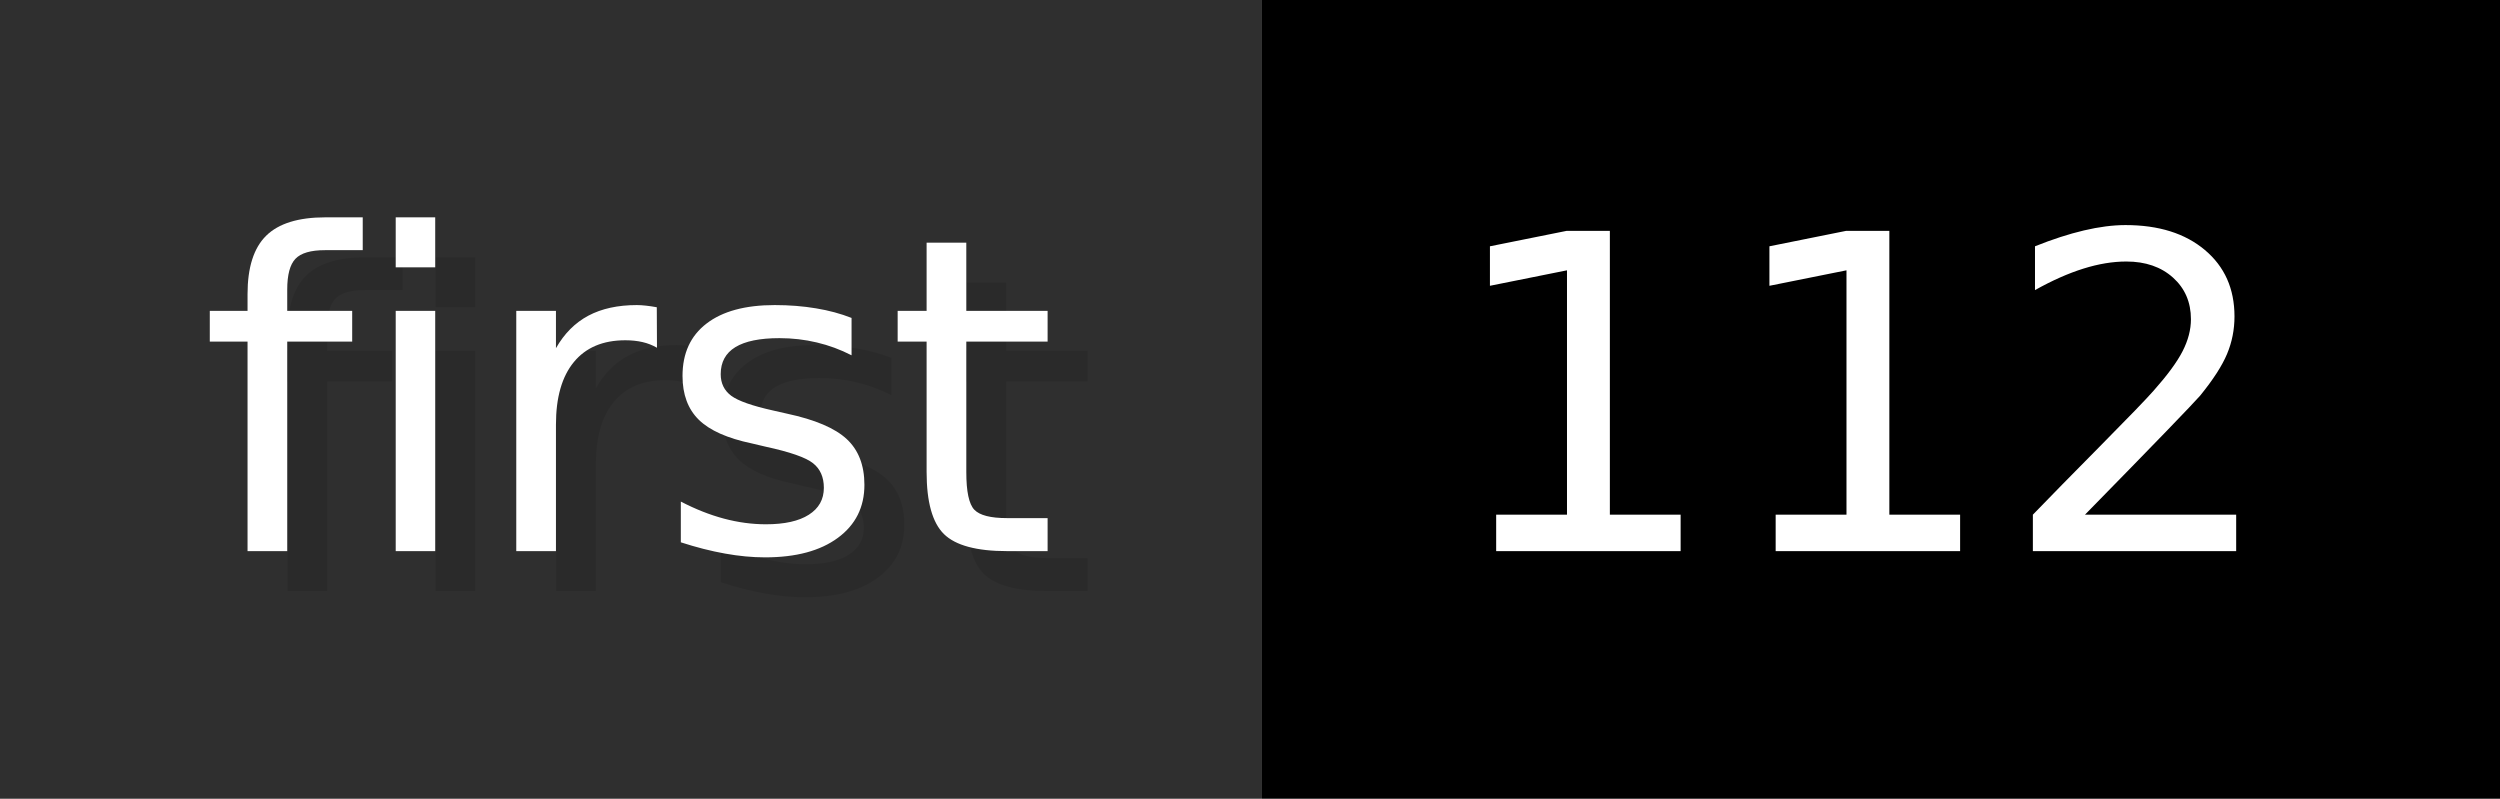
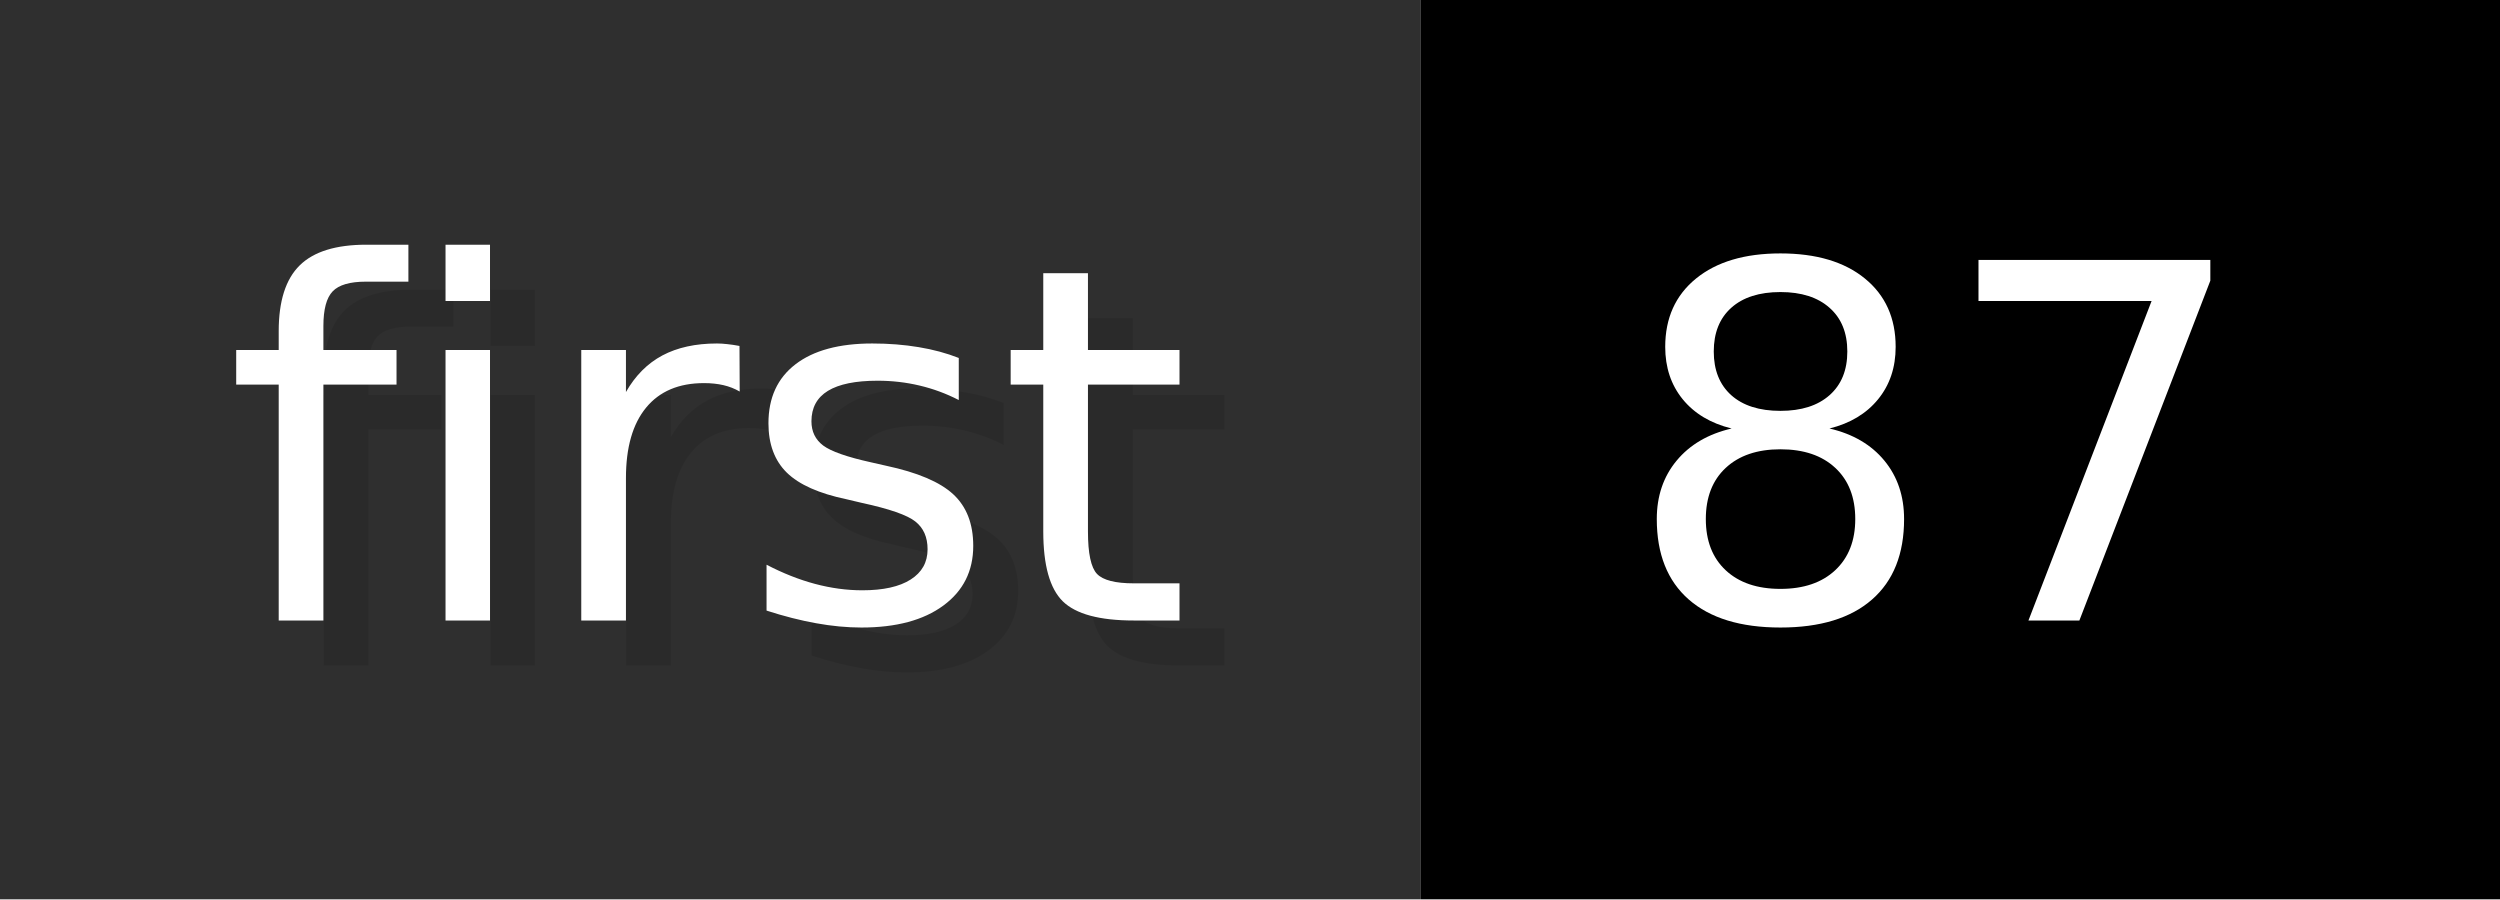
- <svg xmlns="http://www.w3.org/2000/svg" width="62.6" height="20" viewBox="0 0 626 200" role="img" aria-label="first: 112">
+ <svg xmlns="http://www.w3.org/2000/svg" width="55.6" height="20" viewBox="0 0 556 200" role="img" aria-label="first: 87">
  <g>
    <rect fill="#2F2F2F" width="316" height="200" />
-     <rect fill="#" x="316" width="310" height="200" />
+     <rect fill="#" x="316" width="240" height="200" />
  </g>
  <g aria-hidden="true" fill="#fff" text-anchor="start" font-family="Verdana,DejaVu Sans,sans-serif" font-size="110">
    <text x="60" y="148" textLength="216" fill="#000" opacity="0.1">first</text>
    <text x="50" y="138" textLength="216">first</text>
-     <text x="371" y="148" textLength="210" fill="#000" opacity="0.1">112</text>
-     <text x="361" y="138" textLength="210">112</text>
+     <text x="371" y="148" textLength="140" fill="#000" opacity="0.1">87</text>
+     <text x="361" y="138" textLength="140">87</text>
  </g>
</svg>
